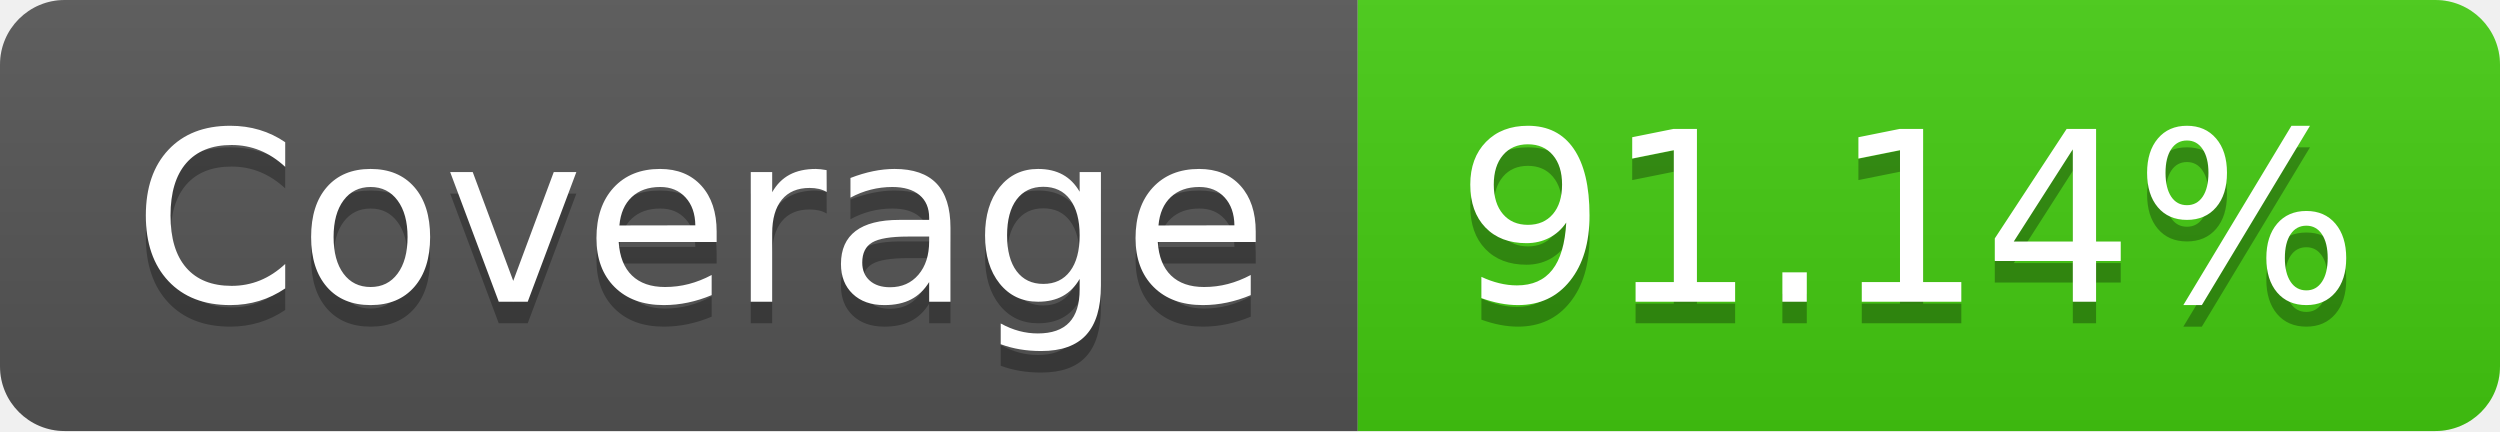
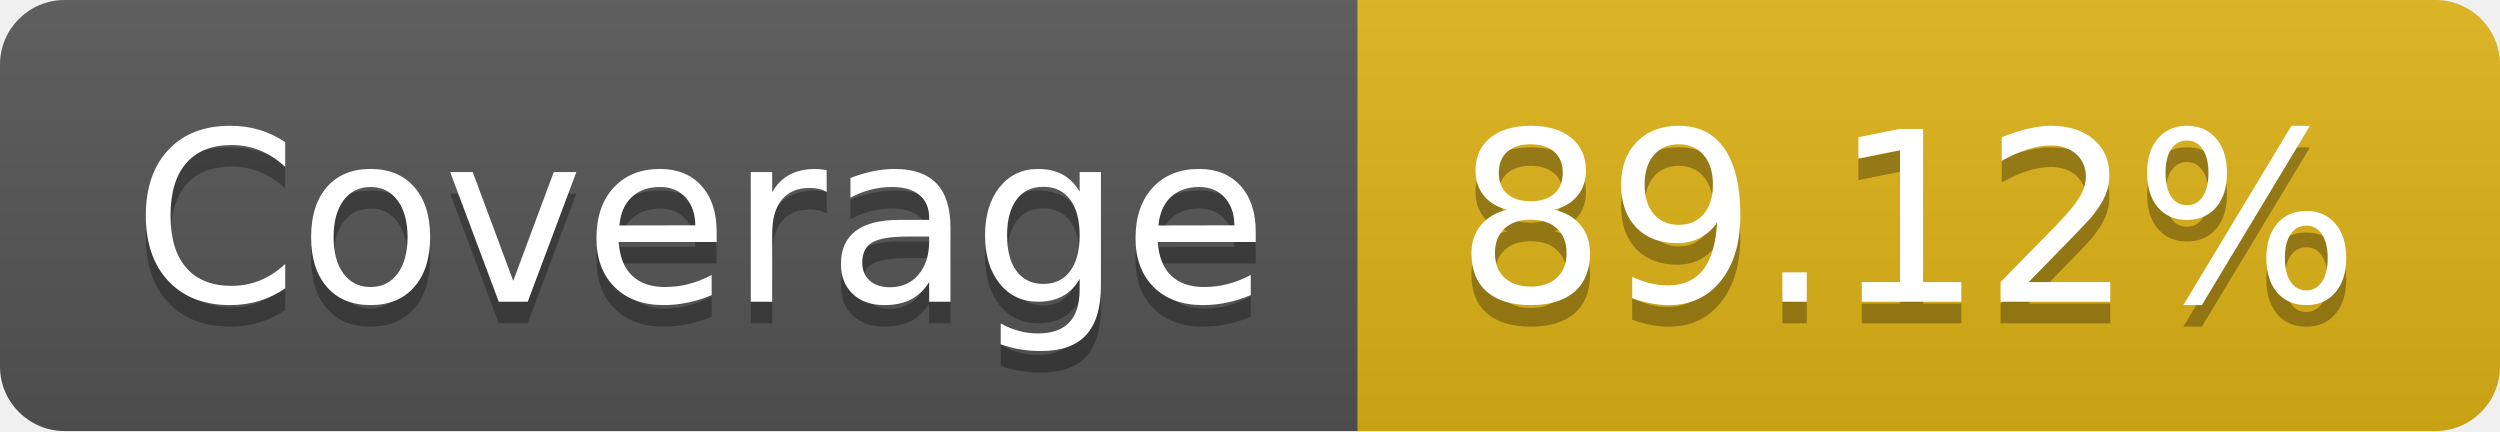
- <svg xmlns="http://www.w3.org/2000/svg" width="116" height="20" role="img" aria-label="Coverage: 91.14%">
+ <svg xmlns="http://www.w3.org/2000/svg" width="116" height="20" role="img" aria-label="Coverage: 89.12%">
  <linearGradient id="s" x2="0" y2="100%">
    <stop offset="0" stop-color="#bbb" stop-opacity=".1" />
    <stop offset="1" stop-opacity=".1" />
  </linearGradient>
  <clipPath id="r">
    <rect width="116" height="20" rx="3" fill="#fff" />
  </clipPath>
  <g clip-path="url(#r)">
    <rect width="63" height="20" fill="#555" />
-     <rect x="63" width="53" height="20" fill="#4c1" />
+     <rect x="63" width="53" height="20" fill="#dfb317" />
    <rect width="116" height="20" fill="url(#s)" />
  </g>
  <g fill="#fff" text-anchor="middle" font-family="Verdana,Geneva,DejaVu Sans,sans-serif" text-rendering="geometricPrecision" font-size="110">
    <text aria-hidden="true" x="325" y="150" fill="#010101" fill-opacity=".3" transform="scale(.1)" textLength="530">Coverage</text>
    <text x="325" y="140" transform="scale(.1)" fill="#fff" textLength="530">Coverage</text>
-     <text aria-hidden="true" x="885" y="150" fill="#010101" fill-opacity=".3" transform="scale(.1)" textLength="430">91.14%</text>
-     <text x="885" y="140" transform="scale(.1)" fill="#fff" textLength="430">91.14%</text>
+     <text aria-hidden="true" x="885" y="150" fill="#010101" fill-opacity=".3" transform="scale(.1)" textLength="430">89.12%</text>
+     <text x="885" y="140" transform="scale(.1)" fill="#fff" textLength="430">89.12%</text>
  </g>
</svg>
